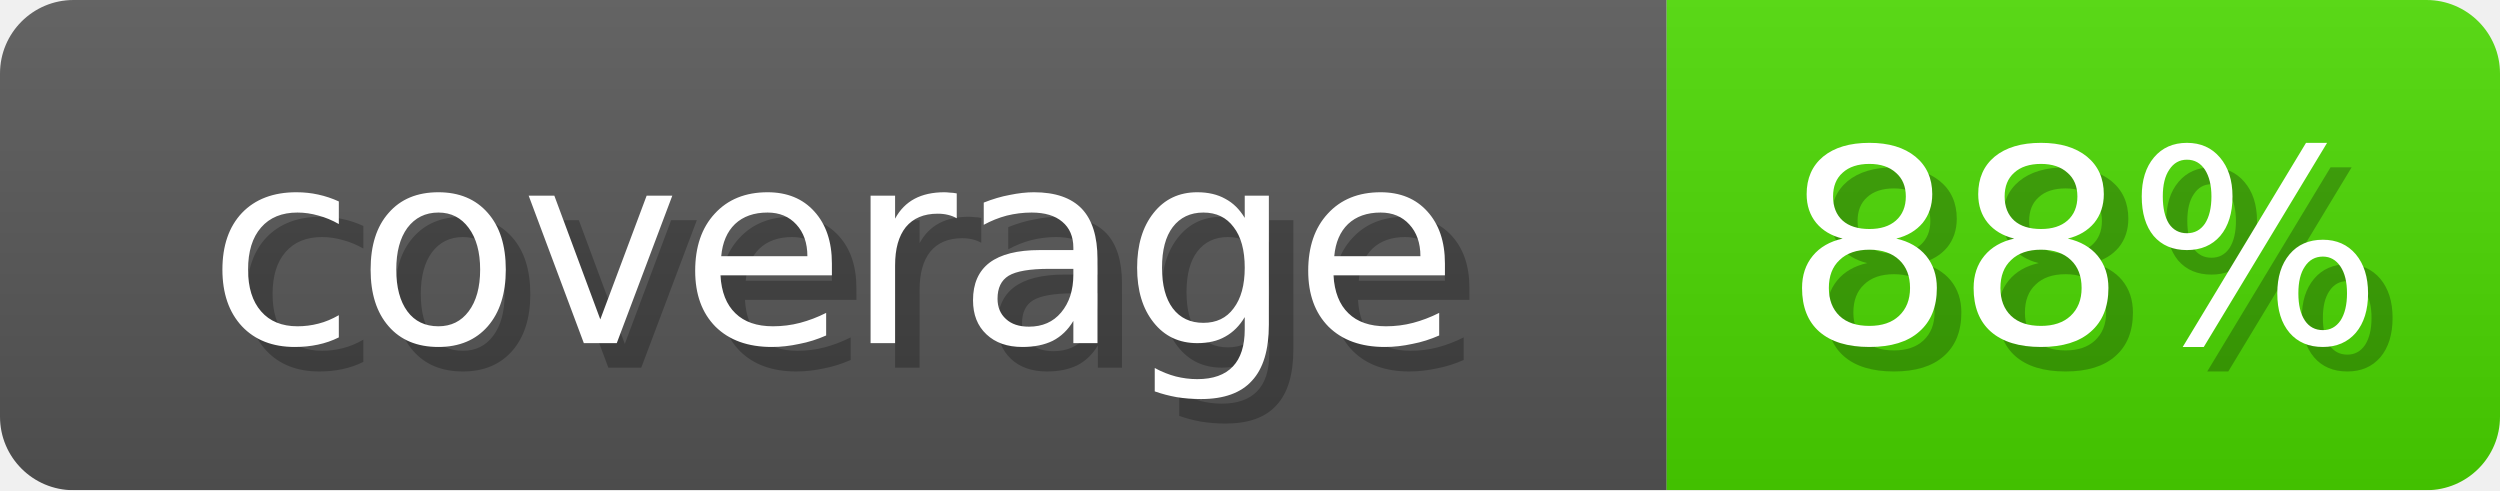
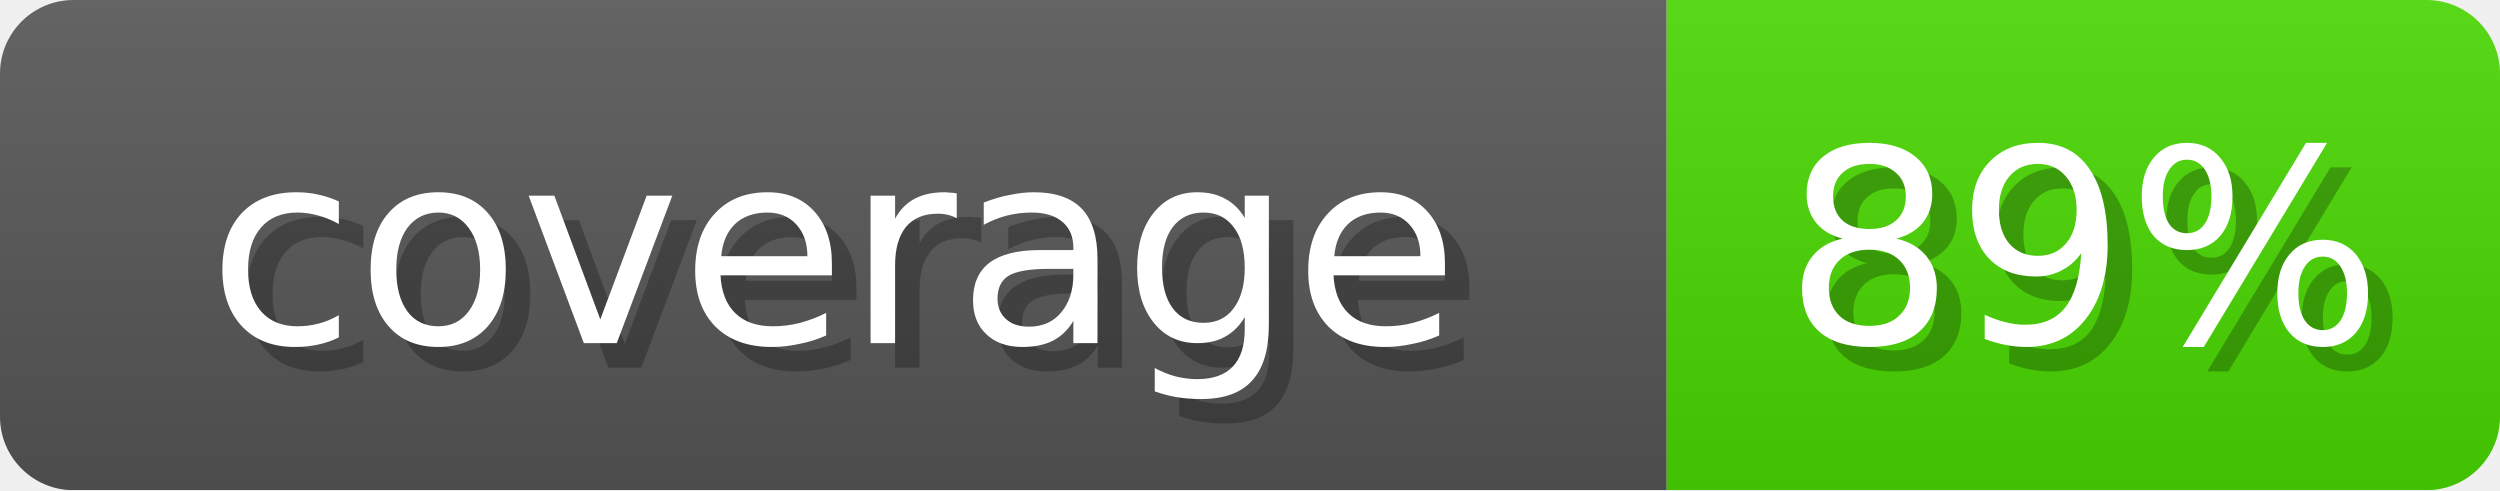
- <svg xmlns="http://www.w3.org/2000/svg" width="102" height="20" role="img" aria-label="coverage: 88%">
+ <svg xmlns="http://www.w3.org/2000/svg" width="102" height="20" role="img" aria-label="coverage: 89%">
  <linearGradient id="s" x2="0" y2="100%">
    <stop offset="0" stop-opacity=".1" stop-color="#EEE" />
    <stop offset="1" stop-opacity=".1" />
  </linearGradient>
  <mask id="m">
    <rect width="102" height="20" rx="3" fill="#fff" />
  </mask>
  <g mask="url(#m)">
    <rect width="68" height="20" fill="#555" />
-     <rect x="68" width="34" height="20" fill="#49D600" />
+     <rect x="68" width="34" height="20" fill="#47D600" />
    <rect width="102" height="20" fill="url(#s)" />
  </g>
  <g fill="#fff" text-anchor="middle" font-family="Verdana,DejaVu Sans,sans-serif" font-size="11">
    <text x="35" y="15" fill="#000" opacity="0.25">coverage</text>
    <text x="34" y="14">coverage</text>
-     <text x="86" y="15" fill="#000" opacity="0.25">88%</text>
-     <text x="85" y="14">88%</text>
+     <text x="86" y="15" fill="#000" opacity="0.25">89%</text>
+     <text x="85" y="14">89%</text>
  </g>
</svg>
